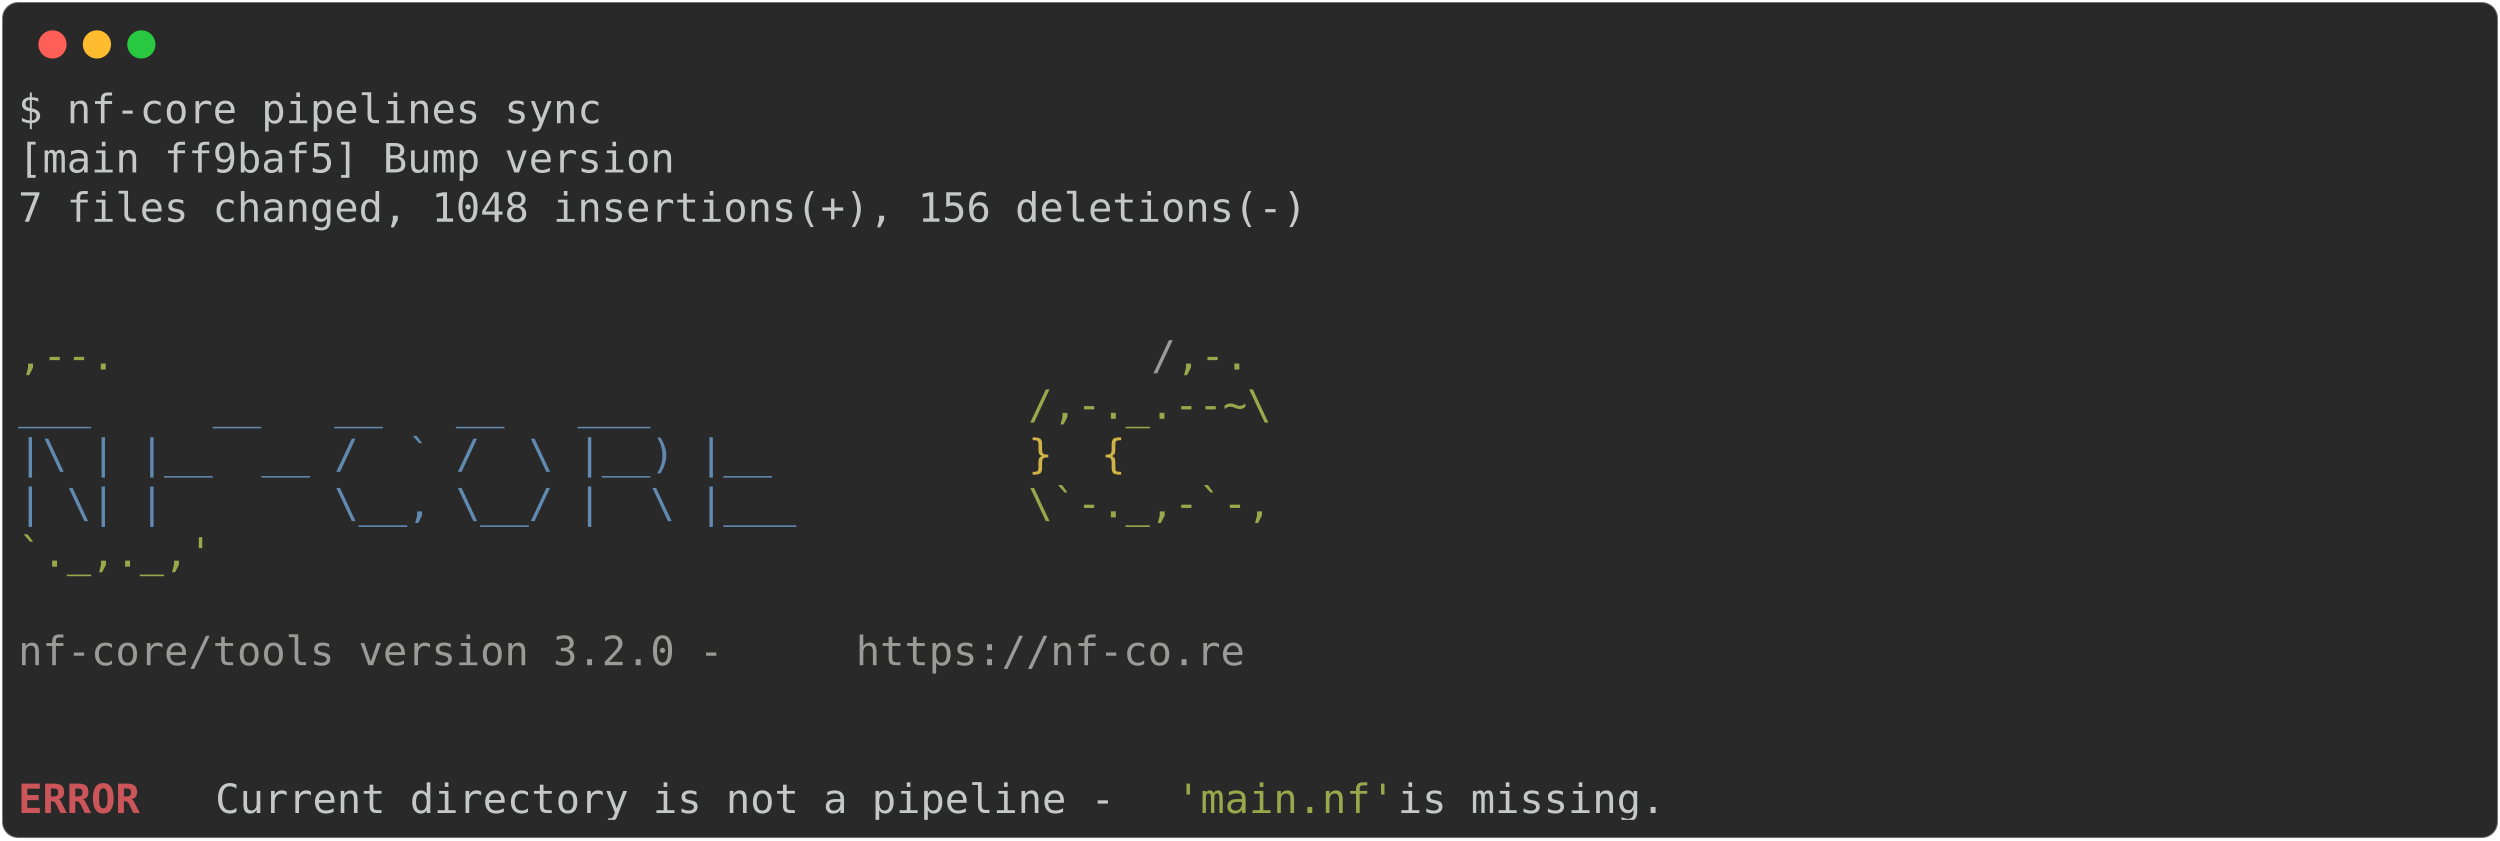
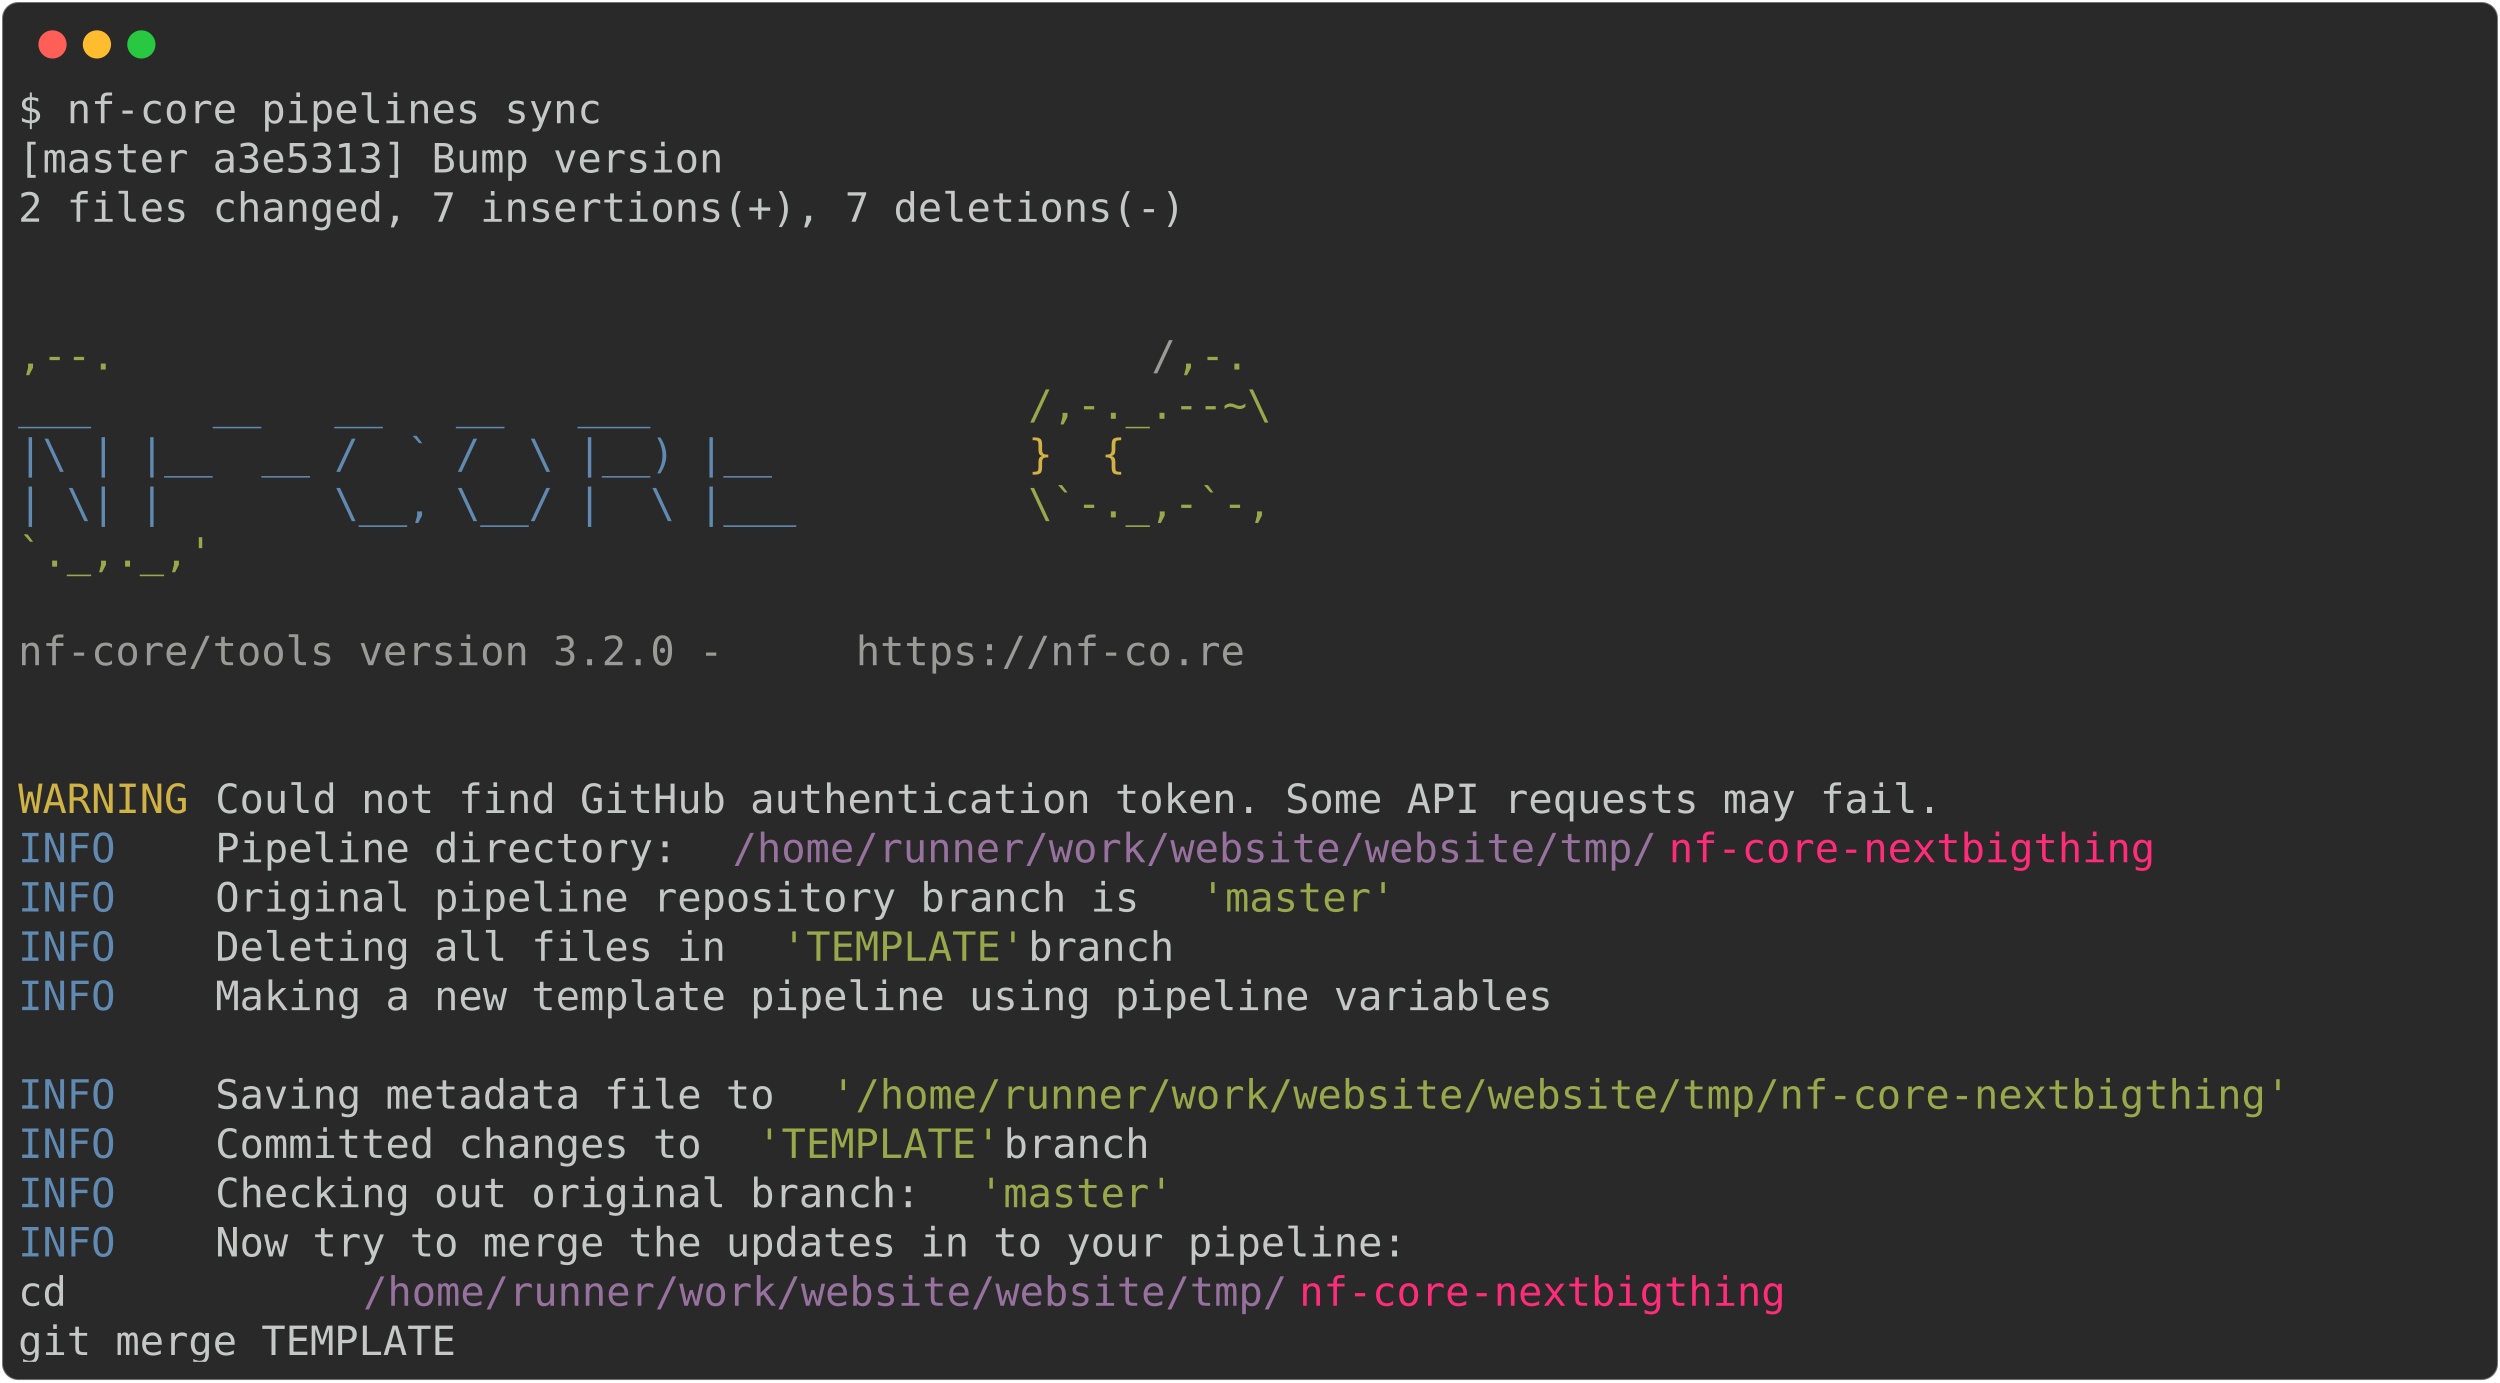
- <svg xmlns="http://www.w3.org/2000/svg" class="rich-terminal" viewBox="0 0 1238 416.0">
+ <svg xmlns="http://www.w3.org/2000/svg" class="rich-terminal" viewBox="0 0 1238 684.4">
  <style>

    @font-face {
        font-family: "Fira Code";
        src: local("FiraCode-Regular"),
                url("https://cdnjs.cloudflare.com/ajax/libs/firacode/6.2.0/woff2/FiraCode-Regular.woff2") format("woff2"),
                url("https://cdnjs.cloudflare.com/ajax/libs/firacode/6.2.0/woff/FiraCode-Regular.woff") format("woff");
        font-style: normal;
        font-weight: 400;
    }
    @font-face {
        font-family: "Fira Code";
        src: local("FiraCode-Bold"),
                url("https://cdnjs.cloudflare.com/ajax/libs/firacode/6.2.0/woff2/FiraCode-Bold.woff2") format("woff2"),
                url("https://cdnjs.cloudflare.com/ajax/libs/firacode/6.2.0/woff/FiraCode-Bold.woff") format("woff");
        font-style: bold;
        font-weight: 700;
    }

-     .terminal-3427548249-matrix {
+     .terminal-3148956213-matrix {
        font-family: Fira Code, monospace;
        font-size: 20px;
        line-height: 24.4px;
        font-variant-east-asian: full-width;
    }

-     .terminal-3427548249-title {
+     .terminal-3148956213-title {
        font-size: 18px;
        font-weight: bold;
        font-family: arial;
    }

-     .terminal-3427548249-r1 { fill: #c5c8c6 }
- .terminal-3427548249-r2 { fill: #98a84b }
- .terminal-3427548249-r3 { fill: #9a9b99 }
- .terminal-3427548249-r4 { fill: #608ab1 }
- .terminal-3427548249-r5 { fill: #d0b344 }
- .terminal-3427548249-r6 { fill: #cc555a;font-weight: bold }
+     .terminal-3148956213-r1 { fill: #c5c8c6 }
+ .terminal-3148956213-r2 { fill: #98a84b }
+ .terminal-3148956213-r3 { fill: #9a9b99 }
+ .terminal-3148956213-r4 { fill: #608ab1 }
+ .terminal-3148956213-r5 { fill: #d0b344 }
+ .terminal-3148956213-r6 { fill: #98729f }
+ .terminal-3148956213-r7 { fill: #ff2c7a }
    </style>
  <defs>
-     <clipPath id="terminal-3427548249-clip-terminal">
-       <rect x="0" y="0" width="1219.0" height="365.0" />
-     </clipPath>
-     <clipPath id="terminal-3427548249-line-0">
+     <clipPath id="terminal-3148956213-clip-terminal">
+       <rect x="0" y="0" width="1219.0" height="633.4" />
+     </clipPath>
+     <clipPath id="terminal-3148956213-line-0">
      <rect x="0" y="1.5" width="1220" height="24.65" />
    </clipPath>
-     <clipPath id="terminal-3427548249-line-1">
+     <clipPath id="terminal-3148956213-line-1">
      <rect x="0" y="25.9" width="1220" height="24.65" />
    </clipPath>
-     <clipPath id="terminal-3427548249-line-2">
+     <clipPath id="terminal-3148956213-line-2">
      <rect x="0" y="50.3" width="1220" height="24.65" />
    </clipPath>
-     <clipPath id="terminal-3427548249-line-3">
+     <clipPath id="terminal-3148956213-line-3">
      <rect x="0" y="74.7" width="1220" height="24.65" />
    </clipPath>
-     <clipPath id="terminal-3427548249-line-4">
+     <clipPath id="terminal-3148956213-line-4">
      <rect x="0" y="99.1" width="1220" height="24.65" />
    </clipPath>
-     <clipPath id="terminal-3427548249-line-5">
+     <clipPath id="terminal-3148956213-line-5">
      <rect x="0" y="123.5" width="1220" height="24.65" />
    </clipPath>
-     <clipPath id="terminal-3427548249-line-6">
+     <clipPath id="terminal-3148956213-line-6">
      <rect x="0" y="147.9" width="1220" height="24.65" />
    </clipPath>
-     <clipPath id="terminal-3427548249-line-7">
+     <clipPath id="terminal-3148956213-line-7">
      <rect x="0" y="172.3" width="1220" height="24.65" />
    </clipPath>
-     <clipPath id="terminal-3427548249-line-8">
+     <clipPath id="terminal-3148956213-line-8">
      <rect x="0" y="196.7" width="1220" height="24.65" />
    </clipPath>
-     <clipPath id="terminal-3427548249-line-9">
+     <clipPath id="terminal-3148956213-line-9">
      <rect x="0" y="221.1" width="1220" height="24.65" />
    </clipPath>
-     <clipPath id="terminal-3427548249-line-10">
+     <clipPath id="terminal-3148956213-line-10">
      <rect x="0" y="245.5" width="1220" height="24.65" />
    </clipPath>
-     <clipPath id="terminal-3427548249-line-11">
+     <clipPath id="terminal-3148956213-line-11">
      <rect x="0" y="269.9" width="1220" height="24.65" />
    </clipPath>
-     <clipPath id="terminal-3427548249-line-12">
+     <clipPath id="terminal-3148956213-line-12">
      <rect x="0" y="294.3" width="1220" height="24.65" />
    </clipPath>
-     <clipPath id="terminal-3427548249-line-13">
+     <clipPath id="terminal-3148956213-line-13">
      <rect x="0" y="318.7" width="1220" height="24.65" />
    </clipPath>
+     <clipPath id="terminal-3148956213-line-14">
+       <rect x="0" y="343.1" width="1220" height="24.65" />
+     </clipPath>
+     <clipPath id="terminal-3148956213-line-15">
+       <rect x="0" y="367.5" width="1220" height="24.65" />
+     </clipPath>
+     <clipPath id="terminal-3148956213-line-16">
+       <rect x="0" y="391.9" width="1220" height="24.65" />
+     </clipPath>
+     <clipPath id="terminal-3148956213-line-17">
+       <rect x="0" y="416.3" width="1220" height="24.65" />
+     </clipPath>
+     <clipPath id="terminal-3148956213-line-18">
+       <rect x="0" y="440.7" width="1220" height="24.65" />
+     </clipPath>
+     <clipPath id="terminal-3148956213-line-19">
+       <rect x="0" y="465.1" width="1220" height="24.65" />
+     </clipPath>
+     <clipPath id="terminal-3148956213-line-20">
+       <rect x="0" y="489.5" width="1220" height="24.65" />
+     </clipPath>
+     <clipPath id="terminal-3148956213-line-21">
+       <rect x="0" y="513.9" width="1220" height="24.65" />
+     </clipPath>
+     <clipPath id="terminal-3148956213-line-22">
+       <rect x="0" y="538.3" width="1220" height="24.65" />
+     </clipPath>
+     <clipPath id="terminal-3148956213-line-23">
+       <rect x="0" y="562.7" width="1220" height="24.65" />
+     </clipPath>
+     <clipPath id="terminal-3148956213-line-24">
+       <rect x="0" y="587.1" width="1220" height="24.65" />
+     </clipPath>
  </defs>
-   <rect fill="#292929" stroke="rgba(255,255,255,0.35)" stroke-width="1" x="1" y="1" width="1236" height="414" rx="8" />
+   <rect fill="#292929" stroke="rgba(255,255,255,0.35)" stroke-width="1" x="1" y="1" width="1236" height="682.4" rx="8" />
  <g transform="translate(26,22)">
    <circle cx="0" cy="0" r="7" fill="#ff5f57" />
    <circle cx="22" cy="0" r="7" fill="#febc2e" />
    <circle cx="44" cy="0" r="7" fill="#28c840" />
  </g>
-   <g transform="translate(9, 41)" clip-path="url(#terminal-3427548249-clip-terminal)">
-     <g class="terminal-3427548249-matrix">
-       <text class="terminal-3427548249-r1" x="0" y="20" textLength="292.8" clip-path="url(#terminal-3427548249-line-0)">$ nf-core pipelines sync</text>
-       <text class="terminal-3427548249-r1" x="1220" y="20" textLength="12.2" clip-path="url(#terminal-3427548249-line-0)">
- </text>
-       <text class="terminal-3427548249-r1" x="0" y="44.4" textLength="329.4" clip-path="url(#terminal-3427548249-line-1)">[main ff9baf5] Bump version</text>
-       <text class="terminal-3427548249-r1" x="1220" y="44.4" textLength="12.2" clip-path="url(#terminal-3427548249-line-1)">
- </text>
-       <text class="terminal-3427548249-r1" x="0" y="68.8" textLength="658.8" clip-path="url(#terminal-3427548249-line-2)"> 7 files changed, 1048 insertions(+), 156 deletions(-)</text>
-       <text class="terminal-3427548249-r1" x="1220" y="68.8" textLength="12.2" clip-path="url(#terminal-3427548249-line-2)">
- </text>
-       <text class="terminal-3427548249-r1" x="1220" y="93.2" textLength="12.2" clip-path="url(#terminal-3427548249-line-3)">
- </text>
-       <text class="terminal-3427548249-r1" x="1220" y="117.6" textLength="12.2" clip-path="url(#terminal-3427548249-line-4)">
- </text>
-       <text class="terminal-3427548249-r2" x="0" y="142" textLength="561.2" clip-path="url(#terminal-3427548249-line-5)">                                          ,--.</text>
-       <text class="terminal-3427548249-r3" x="561.2" y="142" textLength="12.2" clip-path="url(#terminal-3427548249-line-5)">/</text>
-       <text class="terminal-3427548249-r2" x="573.4" y="142" textLength="36.6" clip-path="url(#terminal-3427548249-line-5)">,-.</text>
-       <text class="terminal-3427548249-r1" x="1220" y="142" textLength="12.2" clip-path="url(#terminal-3427548249-line-5)">
- </text>
-       <text class="terminal-3427548249-r4" x="0" y="166.4" textLength="500.2" clip-path="url(#terminal-3427548249-line-6)">          ___     __   __   __   ___     </text>
-       <text class="terminal-3427548249-r2" x="500.2" y="166.4" textLength="134.2" clip-path="url(#terminal-3427548249-line-6)">/,-._.--~\ </text>
-       <text class="terminal-3427548249-r1" x="1220" y="166.4" textLength="12.2" clip-path="url(#terminal-3427548249-line-6)">
- </text>
-       <text class="terminal-3427548249-r4" x="0" y="190.8" textLength="500.2" clip-path="url(#terminal-3427548249-line-7)">    |\ | |__  __ /  ` /  \ |__) |__      </text>
-       <text class="terminal-3427548249-r5" x="500.2" y="190.8" textLength="85.4" clip-path="url(#terminal-3427548249-line-7)">   }  {</text>
-       <text class="terminal-3427548249-r1" x="1220" y="190.8" textLength="12.2" clip-path="url(#terminal-3427548249-line-7)">
- </text>
-       <text class="terminal-3427548249-r4" x="0" y="215.2" textLength="500.2" clip-path="url(#terminal-3427548249-line-8)">    | \| |       \__, \__/ |  \ |___     </text>
-       <text class="terminal-3427548249-r2" x="500.2" y="215.2" textLength="122" clip-path="url(#terminal-3427548249-line-8)">\`-._,-`-,</text>
-       <text class="terminal-3427548249-r1" x="1220" y="215.2" textLength="12.2" clip-path="url(#terminal-3427548249-line-8)">
- </text>
-       <text class="terminal-3427548249-r2" x="0" y="239.6" textLength="610" clip-path="url(#terminal-3427548249-line-9)">                                          `._,._,'</text>
-       <text class="terminal-3427548249-r1" x="1220" y="239.6" textLength="12.2" clip-path="url(#terminal-3427548249-line-9)">
- </text>
-       <text class="terminal-3427548249-r1" x="1220" y="264" textLength="12.2" clip-path="url(#terminal-3427548249-line-10)">
- </text>
-       <text class="terminal-3427548249-r3" x="0" y="288.4" textLength="414.8" clip-path="url(#terminal-3427548249-line-11)">    nf-core/tools version 3.2.0 - </text>
-       <text class="terminal-3427548249-r3" x="414.8" y="288.4" textLength="195.2" clip-path="url(#terminal-3427548249-line-11)">https://nf-co.re</text>
-       <text class="terminal-3427548249-r1" x="1220" y="288.4" textLength="12.2" clip-path="url(#terminal-3427548249-line-11)">
- </text>
-       <text class="terminal-3427548249-r1" x="1220" y="312.8" textLength="12.2" clip-path="url(#terminal-3427548249-line-12)">
- </text>
-       <text class="terminal-3427548249-r1" x="1220" y="337.2" textLength="12.2" clip-path="url(#terminal-3427548249-line-13)">
- </text>
-       <text class="terminal-3427548249-r6" x="0" y="361.6" textLength="97.6" clip-path="url(#terminal-3427548249-line-14)">ERROR   </text>
-       <text class="terminal-3427548249-r1" x="97.6" y="361.6" textLength="475.8" clip-path="url(#terminal-3427548249-line-14)"> Current directory is not a pipeline - </text>
-       <text class="terminal-3427548249-r2" x="573.4" y="361.6" textLength="109.8" clip-path="url(#terminal-3427548249-line-14)">'main.nf'</text>
-       <text class="terminal-3427548249-r1" x="683.2" y="361.6" textLength="536.8" clip-path="url(#terminal-3427548249-line-14)"> is missing.                                </text>
-       <text class="terminal-3427548249-r1" x="1220" y="361.6" textLength="12.2" clip-path="url(#terminal-3427548249-line-14)">
+   <g transform="translate(9, 41)" clip-path="url(#terminal-3148956213-clip-terminal)">
+     <g class="terminal-3148956213-matrix">
+       <text class="terminal-3148956213-r1" x="0" y="20" textLength="292.8" clip-path="url(#terminal-3148956213-line-0)">$ nf-core pipelines sync</text>
+       <text class="terminal-3148956213-r1" x="1220" y="20" textLength="12.2" clip-path="url(#terminal-3148956213-line-0)">
+ </text>
+       <text class="terminal-3148956213-r1" x="0" y="44.4" textLength="353.8" clip-path="url(#terminal-3148956213-line-1)">[master a3e5313] Bump version</text>
+       <text class="terminal-3148956213-r1" x="1220" y="44.4" textLength="12.2" clip-path="url(#terminal-3148956213-line-1)">
+ </text>
+       <text class="terminal-3148956213-r1" x="0" y="68.8" textLength="597.8" clip-path="url(#terminal-3148956213-line-2)"> 2 files changed, 7 insertions(+), 7 deletions(-)</text>
+       <text class="terminal-3148956213-r1" x="1220" y="68.8" textLength="12.2" clip-path="url(#terminal-3148956213-line-2)">
+ </text>
+       <text class="terminal-3148956213-r1" x="1220" y="93.2" textLength="12.2" clip-path="url(#terminal-3148956213-line-3)">
+ </text>
+       <text class="terminal-3148956213-r1" x="1220" y="117.6" textLength="12.2" clip-path="url(#terminal-3148956213-line-4)">
+ </text>
+       <text class="terminal-3148956213-r2" x="0" y="142" textLength="561.2" clip-path="url(#terminal-3148956213-line-5)">                                          ,--.</text>
+       <text class="terminal-3148956213-r3" x="561.2" y="142" textLength="12.2" clip-path="url(#terminal-3148956213-line-5)">/</text>
+       <text class="terminal-3148956213-r2" x="573.4" y="142" textLength="36.6" clip-path="url(#terminal-3148956213-line-5)">,-.</text>
+       <text class="terminal-3148956213-r1" x="1220" y="142" textLength="12.2" clip-path="url(#terminal-3148956213-line-5)">
+ </text>
+       <text class="terminal-3148956213-r4" x="0" y="166.4" textLength="500.2" clip-path="url(#terminal-3148956213-line-6)">          ___     __   __   __   ___     </text>
+       <text class="terminal-3148956213-r2" x="500.2" y="166.4" textLength="134.2" clip-path="url(#terminal-3148956213-line-6)">/,-._.--~\ </text>
+       <text class="terminal-3148956213-r1" x="1220" y="166.4" textLength="12.2" clip-path="url(#terminal-3148956213-line-6)">
+ </text>
+       <text class="terminal-3148956213-r4" x="0" y="190.8" textLength="500.2" clip-path="url(#terminal-3148956213-line-7)">    |\ | |__  __ /  ` /  \ |__) |__      </text>
+       <text class="terminal-3148956213-r5" x="500.2" y="190.8" textLength="85.4" clip-path="url(#terminal-3148956213-line-7)">   }  {</text>
+       <text class="terminal-3148956213-r1" x="1220" y="190.8" textLength="12.2" clip-path="url(#terminal-3148956213-line-7)">
+ </text>
+       <text class="terminal-3148956213-r4" x="0" y="215.2" textLength="500.2" clip-path="url(#terminal-3148956213-line-8)">    | \| |       \__, \__/ |  \ |___     </text>
+       <text class="terminal-3148956213-r2" x="500.2" y="215.2" textLength="122" clip-path="url(#terminal-3148956213-line-8)">\`-._,-`-,</text>
+       <text class="terminal-3148956213-r1" x="1220" y="215.2" textLength="12.2" clip-path="url(#terminal-3148956213-line-8)">
+ </text>
+       <text class="terminal-3148956213-r2" x="0" y="239.6" textLength="610" clip-path="url(#terminal-3148956213-line-9)">                                          `._,._,'</text>
+       <text class="terminal-3148956213-r1" x="1220" y="239.6" textLength="12.2" clip-path="url(#terminal-3148956213-line-9)">
+ </text>
+       <text class="terminal-3148956213-r1" x="1220" y="264" textLength="12.2" clip-path="url(#terminal-3148956213-line-10)">
+ </text>
+       <text class="terminal-3148956213-r3" x="0" y="288.4" textLength="414.8" clip-path="url(#terminal-3148956213-line-11)">    nf-core/tools version 3.2.0 - </text>
+       <text class="terminal-3148956213-r3" x="414.8" y="288.4" textLength="195.2" clip-path="url(#terminal-3148956213-line-11)">https://nf-co.re</text>
+       <text class="terminal-3148956213-r1" x="1220" y="288.4" textLength="12.2" clip-path="url(#terminal-3148956213-line-11)">
+ </text>
+       <text class="terminal-3148956213-r1" x="1220" y="312.8" textLength="12.2" clip-path="url(#terminal-3148956213-line-12)">
+ </text>
+       <text class="terminal-3148956213-r1" x="1220" y="337.2" textLength="12.2" clip-path="url(#terminal-3148956213-line-13)">
+ </text>
+       <text class="terminal-3148956213-r5" x="0" y="361.6" textLength="97.6" clip-path="url(#terminal-3148956213-line-14)">WARNING </text>
+       <text class="terminal-3148956213-r1" x="97.6" y="361.6" textLength="1122.4" clip-path="url(#terminal-3148956213-line-14)"> Could not find GitHub authentication token. Some API requests may fail.                    </text>
+       <text class="terminal-3148956213-r1" x="1220" y="361.6" textLength="12.2" clip-path="url(#terminal-3148956213-line-14)">
+ </text>
+       <text class="terminal-3148956213-r4" x="0" y="386" textLength="97.6" clip-path="url(#terminal-3148956213-line-15)">INFO    </text>
+       <text class="terminal-3148956213-r1" x="97.6" y="386" textLength="256.2" clip-path="url(#terminal-3148956213-line-15)"> Pipeline directory: </text>
+       <text class="terminal-3148956213-r6" x="353.8" y="386" textLength="463.6" clip-path="url(#terminal-3148956213-line-15)">/home/runner/work/website/website/tmp/</text>
+       <text class="terminal-3148956213-r7" x="817.4" y="386" textLength="244" clip-path="url(#terminal-3148956213-line-15)">nf-core-nextbigthing</text>
+       <text class="terminal-3148956213-r1" x="1220" y="386" textLength="12.2" clip-path="url(#terminal-3148956213-line-15)">
+ </text>
+       <text class="terminal-3148956213-r4" x="0" y="410.4" textLength="97.6" clip-path="url(#terminal-3148956213-line-16)">INFO    </text>
+       <text class="terminal-3148956213-r1" x="97.6" y="410.4" textLength="488" clip-path="url(#terminal-3148956213-line-16)"> Original pipeline repository branch is </text>
+       <text class="terminal-3148956213-r2" x="585.6" y="410.4" textLength="97.6" clip-path="url(#terminal-3148956213-line-16)">'master'</text>
+       <text class="terminal-3148956213-r1" x="1220" y="410.4" textLength="12.2" clip-path="url(#terminal-3148956213-line-16)">
+ </text>
+       <text class="terminal-3148956213-r4" x="0" y="434.8" textLength="97.6" clip-path="url(#terminal-3148956213-line-17)">INFO    </text>
+       <text class="terminal-3148956213-r1" x="97.6" y="434.8" textLength="280.6" clip-path="url(#terminal-3148956213-line-17)"> Deleting all files in </text>
+       <text class="terminal-3148956213-r2" x="378.2" y="434.8" textLength="122" clip-path="url(#terminal-3148956213-line-17)">'TEMPLATE'</text>
+       <text class="terminal-3148956213-r1" x="500.2" y="434.8" textLength="719.8" clip-path="url(#terminal-3148956213-line-17)"> branch                                                    </text>
+       <text class="terminal-3148956213-r1" x="1220" y="434.8" textLength="12.2" clip-path="url(#terminal-3148956213-line-17)">
+ </text>
+       <text class="terminal-3148956213-r4" x="0" y="459.2" textLength="97.6" clip-path="url(#terminal-3148956213-line-18)">INFO    </text>
+       <text class="terminal-3148956213-r1" x="97.6" y="459.2" textLength="1122.4" clip-path="url(#terminal-3148956213-line-18)"> Making a new template pipeline using pipeline variables                                    </text>
+       <text class="terminal-3148956213-r1" x="1220" y="459.2" textLength="12.2" clip-path="url(#terminal-3148956213-line-18)">
+ </text>
+       <text class="terminal-3148956213-r1" x="1220" y="483.6" textLength="12.2" clip-path="url(#terminal-3148956213-line-19)">
+ </text>
+       <text class="terminal-3148956213-r4" x="0" y="508" textLength="97.6" clip-path="url(#terminal-3148956213-line-20)">INFO    </text>
+       <text class="terminal-3148956213-r1" x="97.6" y="508" textLength="305" clip-path="url(#terminal-3148956213-line-20)"> Saving metadata file to </text>
+       <text class="terminal-3148956213-r2" x="402.6" y="508" textLength="732" clip-path="url(#terminal-3148956213-line-20)">'/home/runner/work/website/website/tmp/nf-core-nextbigthing'</text>
+       <text class="terminal-3148956213-r1" x="1220" y="508" textLength="12.2" clip-path="url(#terminal-3148956213-line-20)">
+ </text>
+       <text class="terminal-3148956213-r4" x="0" y="532.4" textLength="97.6" clip-path="url(#terminal-3148956213-line-21)">INFO    </text>
+       <text class="terminal-3148956213-r1" x="97.6" y="532.4" textLength="268.4" clip-path="url(#terminal-3148956213-line-21)"> Committed changes to </text>
+       <text class="terminal-3148956213-r2" x="366" y="532.4" textLength="122" clip-path="url(#terminal-3148956213-line-21)">'TEMPLATE'</text>
+       <text class="terminal-3148956213-r1" x="488" y="532.4" textLength="732" clip-path="url(#terminal-3148956213-line-21)"> branch                                                     </text>
+       <text class="terminal-3148956213-r1" x="1220" y="532.4" textLength="12.2" clip-path="url(#terminal-3148956213-line-21)">
+ </text>
+       <text class="terminal-3148956213-r4" x="0" y="556.8" textLength="97.6" clip-path="url(#terminal-3148956213-line-22)">INFO    </text>
+       <text class="terminal-3148956213-r1" x="97.6" y="556.8" textLength="378.2" clip-path="url(#terminal-3148956213-line-22)"> Checking out original branch: </text>
+       <text class="terminal-3148956213-r2" x="475.8" y="556.8" textLength="97.6" clip-path="url(#terminal-3148956213-line-22)">'master'</text>
+       <text class="terminal-3148956213-r1" x="1220" y="556.8" textLength="12.2" clip-path="url(#terminal-3148956213-line-22)">
+ </text>
+       <text class="terminal-3148956213-r4" x="0" y="581.2" textLength="97.6" clip-path="url(#terminal-3148956213-line-23)">INFO    </text>
+       <text class="terminal-3148956213-r1" x="97.6" y="581.2" textLength="1122.4" clip-path="url(#terminal-3148956213-line-23)"> Now try to merge the updates in to your pipeline:                                          </text>
+       <text class="terminal-3148956213-r1" x="1220" y="581.2" textLength="12.2" clip-path="url(#terminal-3148956213-line-23)">
+ </text>
+       <text class="terminal-3148956213-r1" x="0" y="605.6" textLength="170.8" clip-path="url(#terminal-3148956213-line-24)">           cd </text>
+       <text class="terminal-3148956213-r6" x="170.8" y="605.6" textLength="463.6" clip-path="url(#terminal-3148956213-line-24)">/home/runner/work/website/website/tmp/</text>
+       <text class="terminal-3148956213-r7" x="634.4" y="605.6" textLength="244" clip-path="url(#terminal-3148956213-line-24)">nf-core-nextbigthing</text>
+       <text class="terminal-3148956213-r1" x="1220" y="605.6" textLength="12.2" clip-path="url(#terminal-3148956213-line-24)">
+ </text>
+       <text class="terminal-3148956213-r1" x="0" y="630" textLength="1220" clip-path="url(#terminal-3148956213-line-25)">           git merge TEMPLATE                                                                       </text>
+       <text class="terminal-3148956213-r1" x="1220" y="630" textLength="12.2" clip-path="url(#terminal-3148956213-line-25)">
</text>
    </g>
  </g>
</svg>
